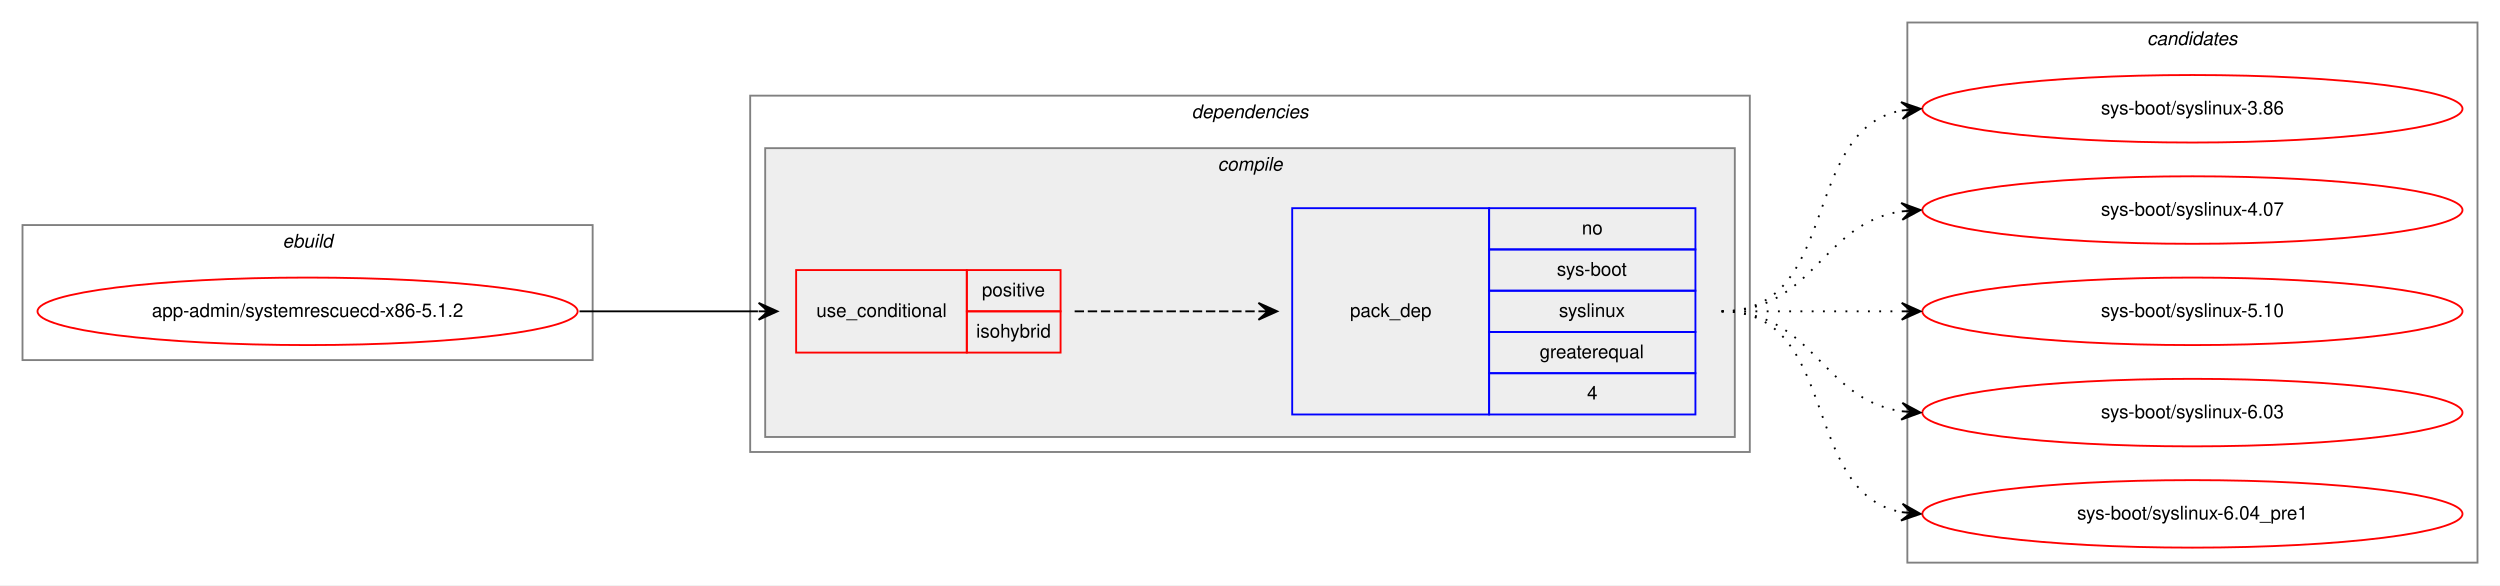
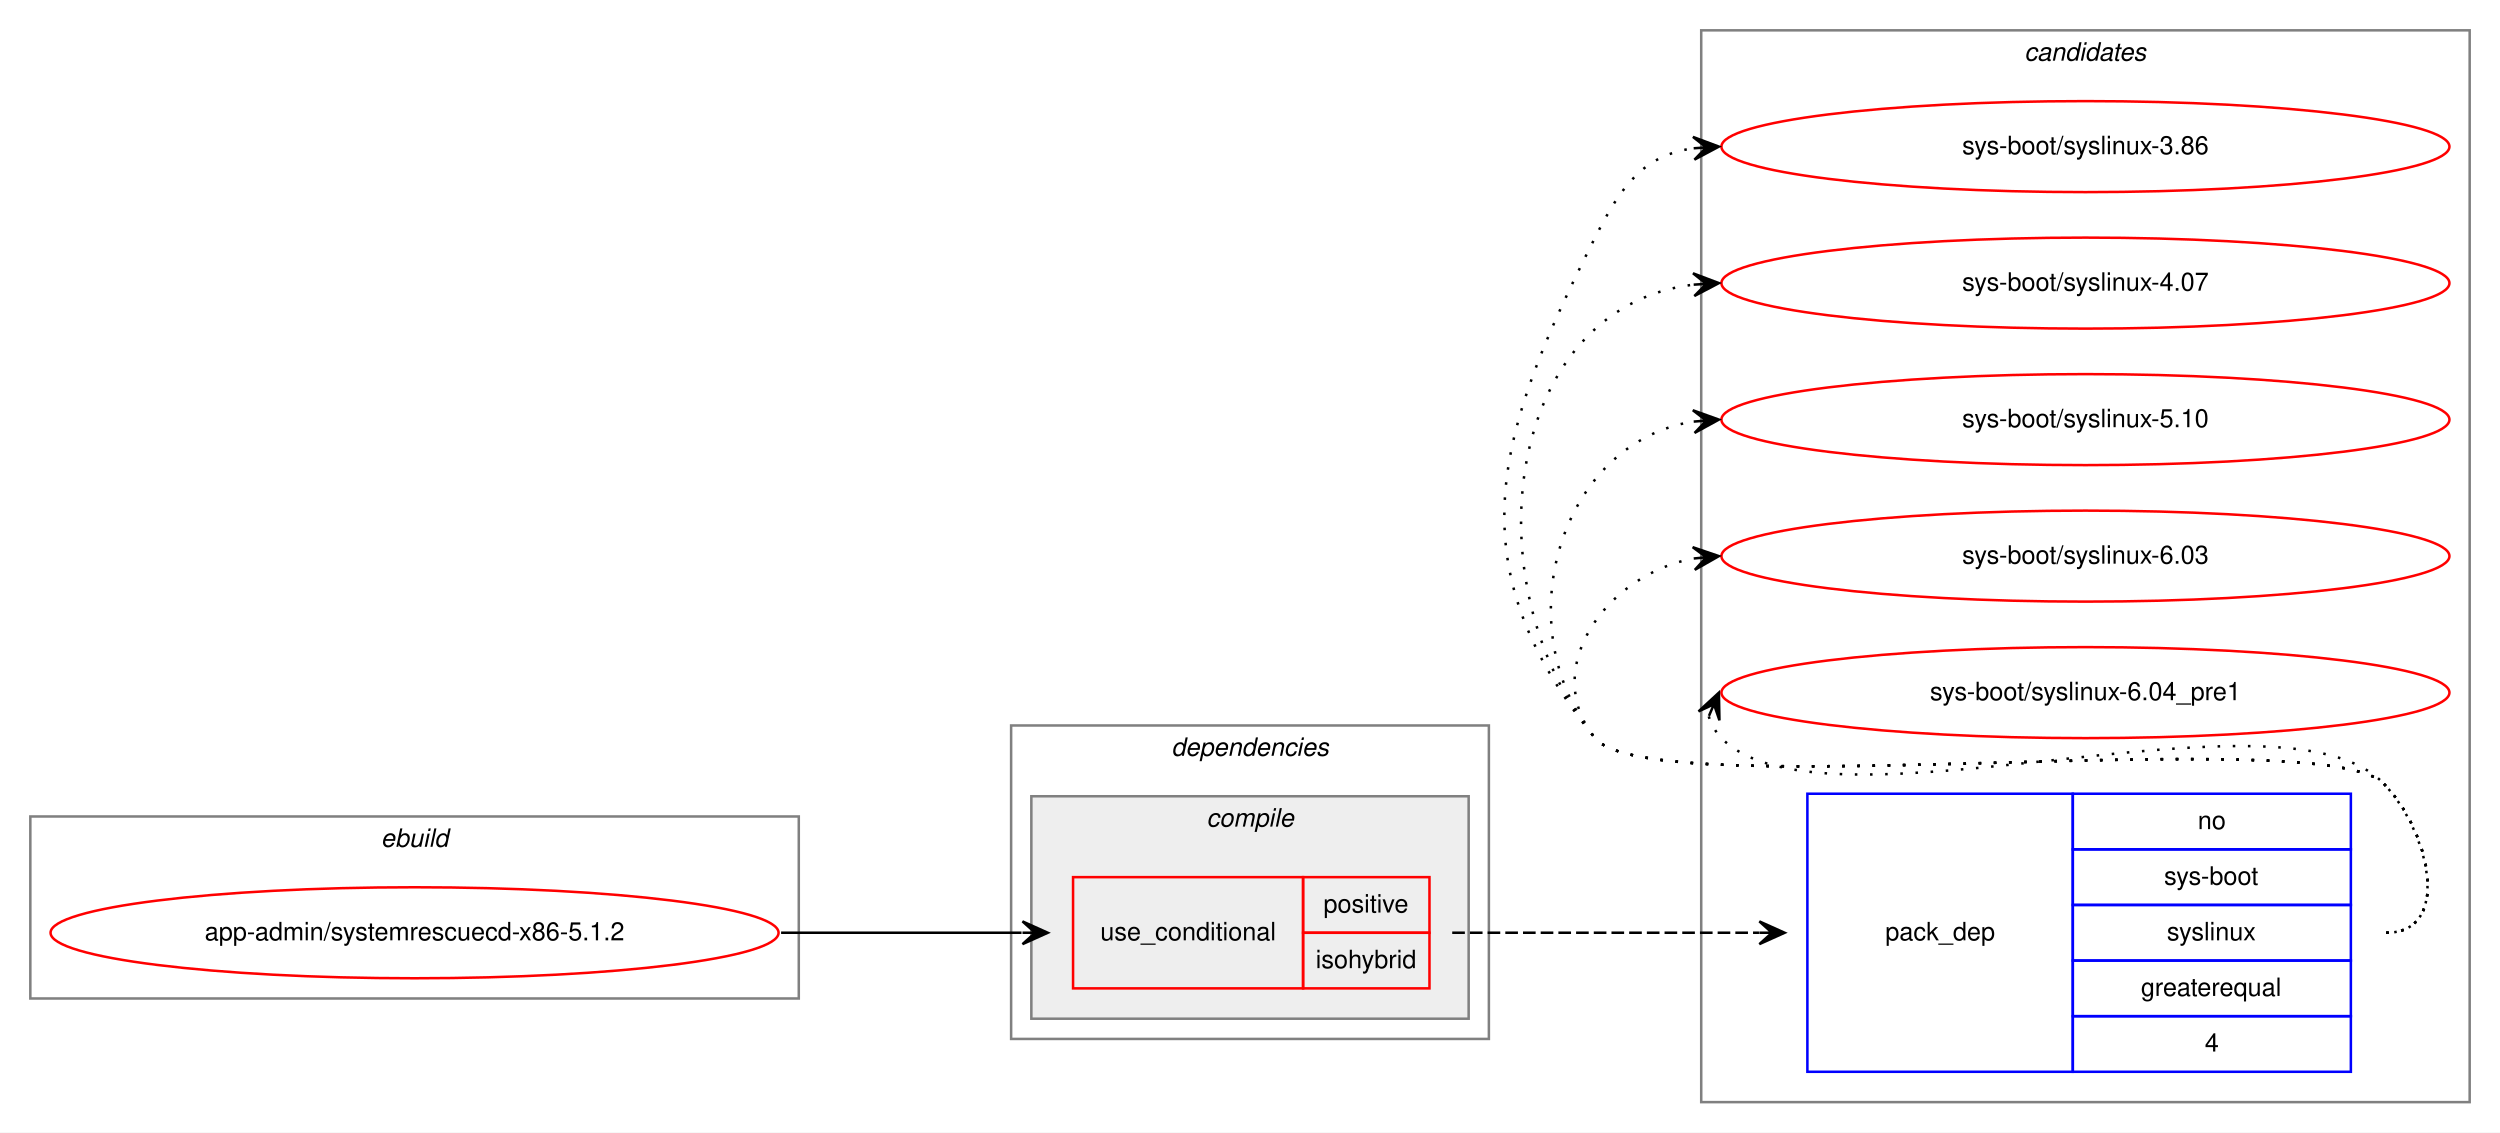
- <svg xmlns="http://www.w3.org/2000/svg" xmlns:xlink="http://www.w3.org/1999/xlink" width="1333pt" height="312pt" viewBox="0.00 0.00 1333.00 312.00">
-   <g id="graph0" class="graph" transform="scale(1 1) rotate(0) translate(4 308)">
-     <polygon fill="white" stroke="transparent" points="-4,4 -4,-308 1329,-308 1329,4 -4,4" />
+ <svg xmlns="http://www.w3.org/2000/svg" xmlns:xlink="http://www.w3.org/1999/xlink" width="989pt" height="448pt" viewBox="0.00 0.00 989.00 448.00">
+   <g id="graph0" class="graph" transform="scale(1 1) rotate(0) translate(4 444)">
+     <polygon fill="white" stroke="transparent" points="-4,4 -4,-444 985,-444 985,4 -4,4" />
+     <g id="clust8" class="cluster">
+       <polygon fill="none" stroke="gray" points="669,-8 669,-432 973,-432 973,-8 669,-8" />
+       <text text-anchor="start" x="796.82" y="-420" font-family="Helvetica,sans-Serif" font-style="italic" font-size="10.00">candidates</text>
+     </g>
    <g id="clust1" class="cluster">
-       <polygon fill="none" stroke="gray" points="8,-116 8,-188 312,-188 312,-116 8,-116" />
-       <text text-anchor="start" x="146.66" y="-176" font-family="Helvetica,sans-Serif" font-style="italic" font-size="10.00">ebuild</text>
+       <polygon fill="none" stroke="gray" points="8,-49 8,-121 312,-121 312,-49 8,-49" />
+       <text text-anchor="start" x="146.66" y="-109" font-family="Helvetica,sans-Serif" font-style="italic" font-size="10.00">ebuild</text>
    </g>
    <g id="clust2" class="cluster">
-       <polygon fill="none" stroke="gray" points="396,-67 396,-257 929,-257 929,-67 396,-67" />
-       <text text-anchor="start" x="631.38" y="-245" font-family="Helvetica,sans-Serif" font-style="italic" font-size="10.00">dependencies</text>
+       <polygon fill="none" stroke="gray" points="396,-33 396,-157 585,-157 585,-33 396,-33" />
+       <text text-anchor="start" x="459.38" y="-145" font-family="Helvetica,sans-Serif" font-style="italic" font-size="10.00">dependencies</text>
    </g>
    <g id="clust3" class="cluster">
-       <polygon fill="#eeeeee" stroke="gray" points="404,-75 404,-229 921,-229 921,-75 404,-75" />
-       <text text-anchor="start" x="645.28" y="-217" font-family="Helvetica,sans-Serif" font-style="italic" font-size="10.00">compile</text>
-     </g>
-     <g id="clust8" class="cluster">
-       <polygon fill="none" stroke="gray" points="1013,-8 1013,-296 1317,-296 1317,-8 1013,-8" />
-       <text text-anchor="start" x="1140.82" y="-284" font-family="Helvetica,sans-Serif" font-style="italic" font-size="10.00">candidates</text>
+       <polygon fill="#eeeeee" stroke="gray" points="404,-41 404,-129 577,-129 577,-41 404,-41" />
+       <text text-anchor="start" x="473.28" y="-117" font-family="Helvetica,sans-Serif" font-style="italic" font-size="10.00">compile</text>
    </g>
    <g id="node1" class="node">
      <g id="a_node1">
        <a xlink:href="../app-admin/systemrescuecd-x86-5.1.2.svg" xlink:title="app-admin/systemrescuecd-x86-5.1.2">
-           <ellipse fill="none" stroke="red" cx="160" cy="-142" rx="144" ry="18" />
-           <text text-anchor="middle" x="160" y="-139" font-family="Helvetica,sans-Serif" font-size="10.00">app-admin/systemrescuecd-x86-5.1.2</text>
+           <ellipse fill="none" stroke="red" cx="160" cy="-75" rx="144" ry="18" />
+           <text text-anchor="middle" x="160" y="-72" font-family="Helvetica,sans-Serif" font-size="10.00">app-admin/systemrescuecd-x86-5.1.2</text>
        </a>
      </g>
    </g>
    <g id="node2" class="node">
-       <polygon fill="none" stroke="red" points="420.5,-120 420.5,-164 511.5,-164 511.5,-120 420.5,-120" />
-       <text text-anchor="start" x="431.27" y="-139" font-family="Helvetica,sans-Serif" font-size="10.00">use_conditional</text>
-       <polygon fill="none" stroke="red" points="511.5,-142 511.5,-164 561.5,-164 561.5,-142 511.5,-142" />
-       <text text-anchor="start" x="519.55" y="-150" font-family="Helvetica,sans-Serif" font-size="10.00">positive</text>
-       <polygon fill="none" stroke="red" points="511.5,-120 511.5,-142 561.5,-142 561.5,-120 511.5,-120" />
-       <text text-anchor="start" x="516.5" y="-128" font-family="Helvetica,sans-Serif" font-size="10.00">isohybrid</text>
+       <polygon fill="none" stroke="red" points="420.5,-53 420.5,-97 511.5,-97 511.5,-53 420.5,-53" />
+       <text text-anchor="start" x="431.27" y="-72" font-family="Helvetica,sans-Serif" font-size="10.00">use_conditional</text>
+       <polygon fill="none" stroke="red" points="511.5,-75 511.5,-97 561.5,-97 561.5,-75 511.5,-75" />
+       <text text-anchor="start" x="519.55" y="-83" font-family="Helvetica,sans-Serif" font-size="10.00">positive</text>
+       <polygon fill="none" stroke="red" points="511.5,-53 511.5,-75 561.5,-75 561.5,-53 511.5,-53" />
+       <text text-anchor="start" x="516.5" y="-61" font-family="Helvetica,sans-Serif" font-size="10.00">isohybrid</text>
    </g>
    <g id="edge2" class="edge">
-       <path fill="none" stroke="black" d="M305,-142C348.23,-142 361.56,-142 400.12,-142" />
-       <polygon fill="black" stroke="black" points="410.5,-142 400.5,-146.5 405.5,-142 400.5,-142 400.5,-142 400.5,-142 405.5,-142 400.5,-137.5 410.5,-142 410.5,-142" />
+       <path fill="none" stroke="black" d="M305,-75C348.23,-75 361.56,-75 400.12,-75" />
+       <polygon fill="black" stroke="black" points="410.5,-75 400.5,-79.5 405.5,-75 400.5,-75 400.5,-75 400.5,-75 405.5,-75 400.5,-70.5 410.5,-75 410.5,-75" />
    </g>
    <g id="node3" class="node">
-       <polygon fill="none" stroke="blue" points="685,-87 685,-197 790,-197 790,-87 685,-87" />
-       <text text-anchor="start" x="715.82" y="-139" font-family="Helvetica,sans-Serif" font-size="10.00">pack_dep</text>
-       <polygon fill="none" stroke="blue" points="790,-175 790,-197 900,-197 900,-175 790,-175" />
-       <text text-anchor="start" x="839.44" y="-183" font-family="Helvetica,sans-Serif" font-size="10.00">no</text>
-       <polygon fill="none" stroke="blue" points="790,-153 790,-175 900,-175 900,-153 790,-153" />
-       <text text-anchor="start" x="826.11" y="-161" font-family="Helvetica,sans-Serif" font-size="10.00">sys-boot</text>
-       <polygon fill="none" stroke="blue" points="790,-131 790,-153 900,-153 900,-131 790,-131" />
-       <text text-anchor="start" x="827.22" y="-139" font-family="Helvetica,sans-Serif" font-size="10.00">syslinux</text>
-       <polygon fill="none" stroke="blue" points="790,-109 790,-131 900,-131 900,-109 790,-109" />
-       <text text-anchor="start" x="816.94" y="-117" font-family="Helvetica,sans-Serif" font-size="10.00">greaterequal</text>
-       <polygon fill="none" stroke="blue" points="790,-87 790,-109 900,-109 900,-87 790,-87" />
-       <text text-anchor="start" x="842.22" y="-95" font-family="Helvetica,sans-Serif" font-size="10.00">4</text>
+       <polygon fill="none" stroke="blue" points="711,-20 711,-130 816,-130 816,-20 711,-20" />
+       <text text-anchor="start" x="741.82" y="-72" font-family="Helvetica,sans-Serif" font-size="10.00">pack_dep</text>
+       <polygon fill="none" stroke="blue" points="816,-108 816,-130 926,-130 926,-108 816,-108" />
+       <text text-anchor="start" x="865.44" y="-116" font-family="Helvetica,sans-Serif" font-size="10.00">no</text>
+       <polygon fill="none" stroke="blue" points="816,-86 816,-108 926,-108 926,-86 816,-86" />
+       <text text-anchor="start" x="852.11" y="-94" font-family="Helvetica,sans-Serif" font-size="10.00">sys-boot</text>
+       <polygon fill="none" stroke="blue" points="816,-64 816,-86 926,-86 926,-64 816,-64" />
+       <text text-anchor="start" x="853.22" y="-72" font-family="Helvetica,sans-Serif" font-size="10.00">syslinux</text>
+       <polygon fill="none" stroke="blue" points="816,-42 816,-64 926,-64 926,-42 816,-42" />
+       <text text-anchor="start" x="842.94" y="-50" font-family="Helvetica,sans-Serif" font-size="10.00">greaterequal</text>
+       <polygon fill="none" stroke="blue" points="816,-20 816,-42 926,-42 926,-20 816,-20" />
+       <text text-anchor="start" x="868.22" y="-28" font-family="Helvetica,sans-Serif" font-size="10.00">4</text>
    </g>
    <g id="edge1" class="edge">
-       <path fill="none" stroke="black" stroke-dasharray="5,2" d="M569,-142C613.44,-142 627.02,-142 666.88,-142" />
-       <polygon fill="black" stroke="black" points="677,-142 667,-146.5 672,-142 667,-142 667,-142 667,-142 672,-142 667,-137.5 677,-142 677,-142" />
+       <path fill="none" stroke="black" stroke-dasharray="5,2" d="M570.5,-75C625.41,-75 641.63,-75 691.85,-75" />
+       <polygon fill="black" stroke="black" points="702,-75 692,-79.5 697,-75 692,-75 692,-75 692,-75 697,-75 692,-70.5 702,-75 702,-75" />
    </g>
    <g id="node4" class="node">
      <g id="a_node4">
        <a xlink:href="../sys-boot/syslinux-3.86.svg" xlink:title="sys-boot/syslinux-3.86">
-           <ellipse fill="none" stroke="red" cx="1165" cy="-250" rx="144" ry="18" />
-           <text text-anchor="middle" x="1165" y="-247" font-family="Helvetica,sans-Serif" font-size="10.00">sys-boot/syslinux-3.86</text>
+           <ellipse fill="none" stroke="red" cx="821" cy="-386" rx="144" ry="18" />
+           <text text-anchor="middle" x="821" y="-383" font-family="Helvetica,sans-Serif" font-size="10.00">sys-boot/syslinux-3.86</text>
        </a>
      </g>
    </g>
    <g id="edge3" class="edge">
-       <path fill="none" stroke="black" stroke-dasharray="1,5" d="M914,-142C977.58,-142 955.58,-238.51 1009.79,-249.07" />
-       <polygon fill="black" stroke="black" points="1020,-250 1009.63,-253.57 1015.02,-249.54 1010.04,-249.09 1010.04,-249.09 1010.04,-249.09 1015.02,-249.54 1010.45,-244.61 1020,-250 1020,-250" />
+       <path fill="none" stroke="black" stroke-dasharray="1,5" d="M940,-75C966.23,-75 957.39,-115.3 939,-134 914.65,-158.75 648.83,-125 627,-152 571.68,-220.43 587.26,-271.49 627,-350 637.54,-370.81 646.26,-382.52 665.83,-385.33" />
+       <polygon fill="black" stroke="black" points="676,-386 665.73,-389.84 671.01,-385.67 666.02,-385.34 666.02,-385.34 666.02,-385.34 671.01,-385.67 666.32,-380.85 676,-386 676,-386" />
    </g>
    <g id="node5" class="node">
      <g id="a_node5">
        <a xlink:href="../sys-boot/syslinux-4.07.svg" xlink:title="sys-boot/syslinux-4.07">
-           <ellipse fill="none" stroke="red" cx="1165" cy="-196" rx="144" ry="18" />
-           <text text-anchor="middle" x="1165" y="-193" font-family="Helvetica,sans-Serif" font-size="10.00">sys-boot/syslinux-4.07</text>
+           <ellipse fill="none" stroke="red" cx="821" cy="-332" rx="144" ry="18" />
+           <text text-anchor="middle" x="821" y="-329" font-family="Helvetica,sans-Serif" font-size="10.00">sys-boot/syslinux-4.07</text>
        </a>
      </g>
    </g>
    <g id="edge4" class="edge">
-       <path fill="none" stroke="black" stroke-dasharray="1,5" d="M914,-142C963.26,-142 966.85,-188.87 1009.86,-195.28" />
-       <polygon fill="black" stroke="black" points="1020,-196 1009.71,-199.78 1015.01,-195.64 1010.03,-195.29 1010.03,-195.29 1010.03,-195.29 1015.01,-195.64 1010.35,-190.8 1020,-196 1020,-196" />
+       <path fill="none" stroke="black" stroke-dasharray="1,5" d="M940,-75C966.23,-75 957.39,-115.3 939,-134 914.65,-158.75 648.83,-125 627,-152 577.12,-213.71 591.65,-322.17 665.67,-331.37" />
+       <polygon fill="black" stroke="black" points="676,-332 665.75,-335.89 671.01,-331.7 666.02,-331.39 666.02,-331.39 666.02,-331.39 671.01,-331.7 666.29,-326.9 676,-332 676,-332" />
    </g>
    <g id="node6" class="node">
      <g id="a_node6">
        <a xlink:href="../sys-boot/syslinux-5.10.svg" xlink:title="sys-boot/syslinux-5.10">
-           <ellipse fill="none" stroke="red" cx="1165" cy="-142" rx="144" ry="18" />
-           <text text-anchor="middle" x="1165" y="-139" font-family="Helvetica,sans-Serif" font-size="10.00">sys-boot/syslinux-5.10</text>
+           <ellipse fill="none" stroke="red" cx="821" cy="-278" rx="144" ry="18" />
+           <text text-anchor="middle" x="821" y="-275" font-family="Helvetica,sans-Serif" font-size="10.00">sys-boot/syslinux-5.10</text>
        </a>
      </g>
    </g>
    <g id="edge5" class="edge">
-       <path fill="none" stroke="black" stroke-dasharray="1,5" d="M914,-142C957.43,-142 970.83,-142 1009.57,-142" />
-       <polygon fill="black" stroke="black" points="1020,-142 1010,-146.5 1015,-142 1010,-142 1010,-142 1010,-142 1015,-142 1010,-137.5 1020,-142 1020,-142" />
+       <path fill="none" stroke="black" stroke-dasharray="1,5" d="M940,-75C966.23,-75 957.39,-115.3 939,-134 914.65,-158.75 648.83,-125 627,-152 591.44,-195.99 613.01,-268.82 665.79,-277.21" />
+       <polygon fill="black" stroke="black" points="676,-278 665.68,-281.71 671.02,-277.61 666.03,-277.22 666.03,-277.22 666.03,-277.22 671.02,-277.61 666.38,-272.74 676,-278 676,-278" />
    </g>
    <g id="node7" class="node">
      <g id="a_node7">
        <a xlink:href="../sys-boot/syslinux-6.03.svg" xlink:title="sys-boot/syslinux-6.03">
-           <ellipse fill="none" stroke="red" cx="1165" cy="-88" rx="144" ry="18" />
-           <text text-anchor="middle" x="1165" y="-85" font-family="Helvetica,sans-Serif" font-size="10.00">sys-boot/syslinux-6.03</text>
+           <ellipse fill="none" stroke="red" cx="821" cy="-224" rx="144" ry="18" />
+           <text text-anchor="middle" x="821" y="-221" font-family="Helvetica,sans-Serif" font-size="10.00">sys-boot/syslinux-6.03</text>
        </a>
      </g>
    </g>
    <g id="edge6" class="edge">
-       <path fill="none" stroke="black" stroke-dasharray="1,5" d="M914,-142C963.26,-142 966.85,-95.13 1009.86,-88.72" />
-       <polygon fill="black" stroke="black" points="1020,-88 1010.35,-93.2 1015.01,-88.36 1010.03,-88.71 1010.03,-88.71 1010.03,-88.71 1015.01,-88.36 1009.71,-84.22 1020,-88 1020,-88" />
+       <path fill="none" stroke="black" stroke-dasharray="1,5" d="M940,-75C966.23,-75 957.39,-115.3 939,-134 914.65,-158.75 648.83,-125 627,-152 604.85,-179.4 631.55,-216.57 665.71,-223.02" />
+       <polygon fill="black" stroke="black" points="676,-224 665.62,-227.54 671.02,-223.53 666.04,-223.06 666.04,-223.06 666.04,-223.06 671.02,-223.53 666.47,-218.58 676,-224 676,-224" />
    </g>
    <g id="node8" class="node">
      <g id="a_node8">
        <a xlink:href="../sys-boot/syslinux-6.04_pre1.svg" xlink:title="sys-boot/syslinux-6.04_pre1">
-           <ellipse fill="none" stroke="red" cx="1165" cy="-34" rx="144" ry="18" />
-           <text text-anchor="middle" x="1165" y="-31" font-family="Helvetica,sans-Serif" font-size="10.00">sys-boot/syslinux-6.04_pre1</text>
+           <ellipse fill="none" stroke="red" cx="821" cy="-170" rx="144" ry="18" />
+           <text text-anchor="middle" x="821" y="-167" font-family="Helvetica,sans-Serif" font-size="10.00">sys-boot/syslinux-6.04_pre1</text>
        </a>
      </g>
    </g>
    <g id="edge7" class="edge">
-       <path fill="none" stroke="black" stroke-dasharray="1,5" d="M914,-142C977.58,-142 955.58,-45.49 1009.79,-34.93" />
-       <polygon fill="black" stroke="black" points="1020,-34 1010.45,-39.39 1015.02,-34.46 1010.04,-34.91 1010.04,-34.91 1010.04,-34.91 1015.02,-34.46 1009.63,-30.43 1020,-34 1020,-34" />
+       <path fill="none" stroke="black" stroke-dasharray="1,5" d="M671.98,-160.58C672.95,-157.46 674.8,-154.23 677,-152 718,-110.46 898.81,-176.32 939,-134 957.06,-114.98 966.23,-75 940,-75" />
+       <polygon fill="black" stroke="black" points="676,-170 667.94,-162.57 674.04,-165.4 672.07,-160.8 672.07,-160.8 672.07,-160.8 674.04,-165.4 676.21,-159.04 676,-170 676,-170" />
    </g>
  </g>
</svg>
